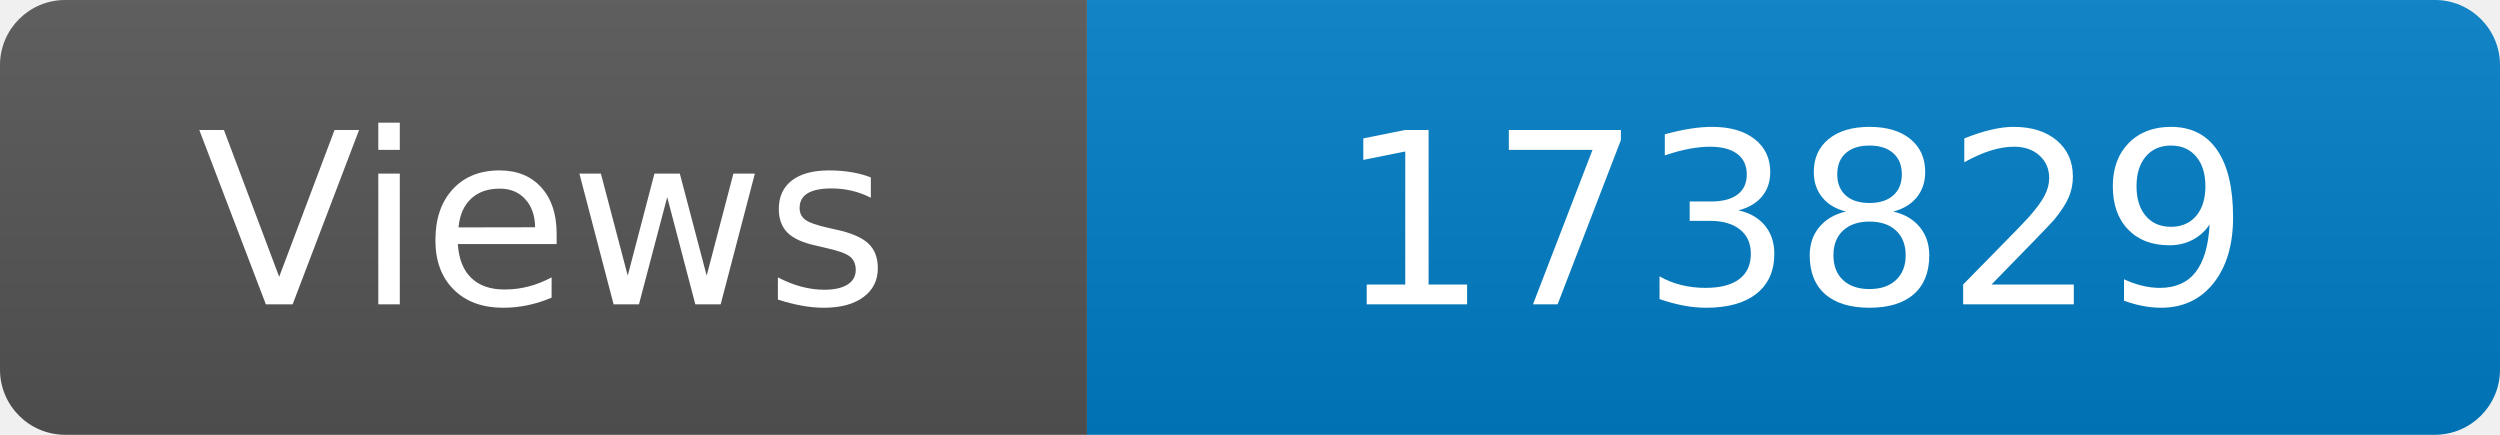
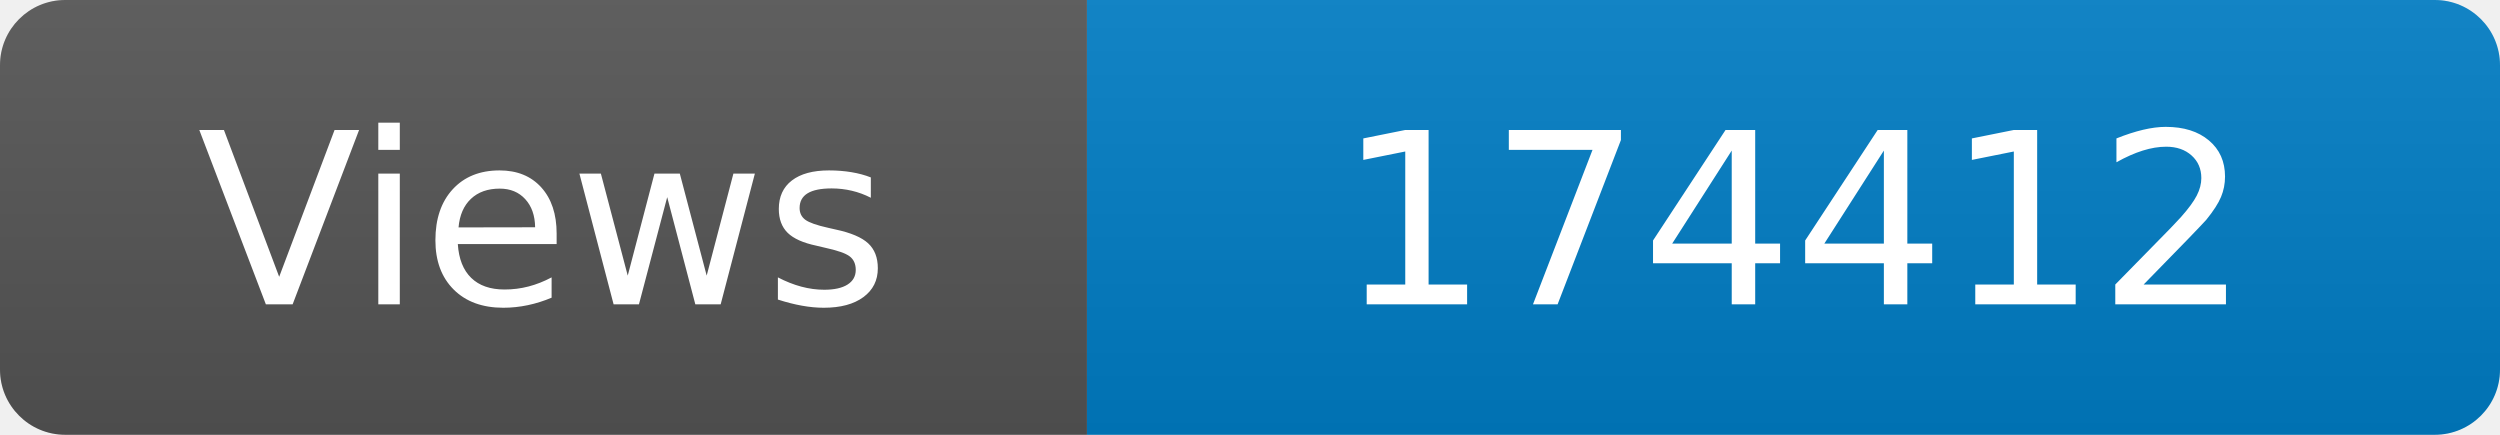
<svg xmlns="http://www.w3.org/2000/svg" width="115" height="20" role="img" aria-label="Maintained?: yes">
  <linearGradient id="s" x2="0" y2="100%">
    <stop offset="0" stop-color="#bbb" stop-opacity=".1" />
    <stop offset="1" stop-opacity=".1" />
  </linearGradient>
  <clipPath id="r">
    <rect width="115" height="20" rx="3" fill="#fff" />
  </clipPath>
  <g clip-path="url(#r)">
    <rect width="50" height="20" fill="#555" />
    <rect x="50" width="160" height="20" fill="#007ec6" />
    <rect width="115" height="20" fill="url(#s)" />
  </g>
  <g fill="#fff" text-anchor="middle" font-family="Verdana,Geneva,DejaVu Sans,sans-serif" font-size="110">
    <text x="250" y="140" transform="scale(.1)" fill="#fff">Views</text>
-     <text x="825" y="140" transform="scale(.1)" fill="#fff">173829</text>
+     <text x="825" y="140" transform="scale(.1)" fill="#fff">174412</text>
  </g>
</svg>
